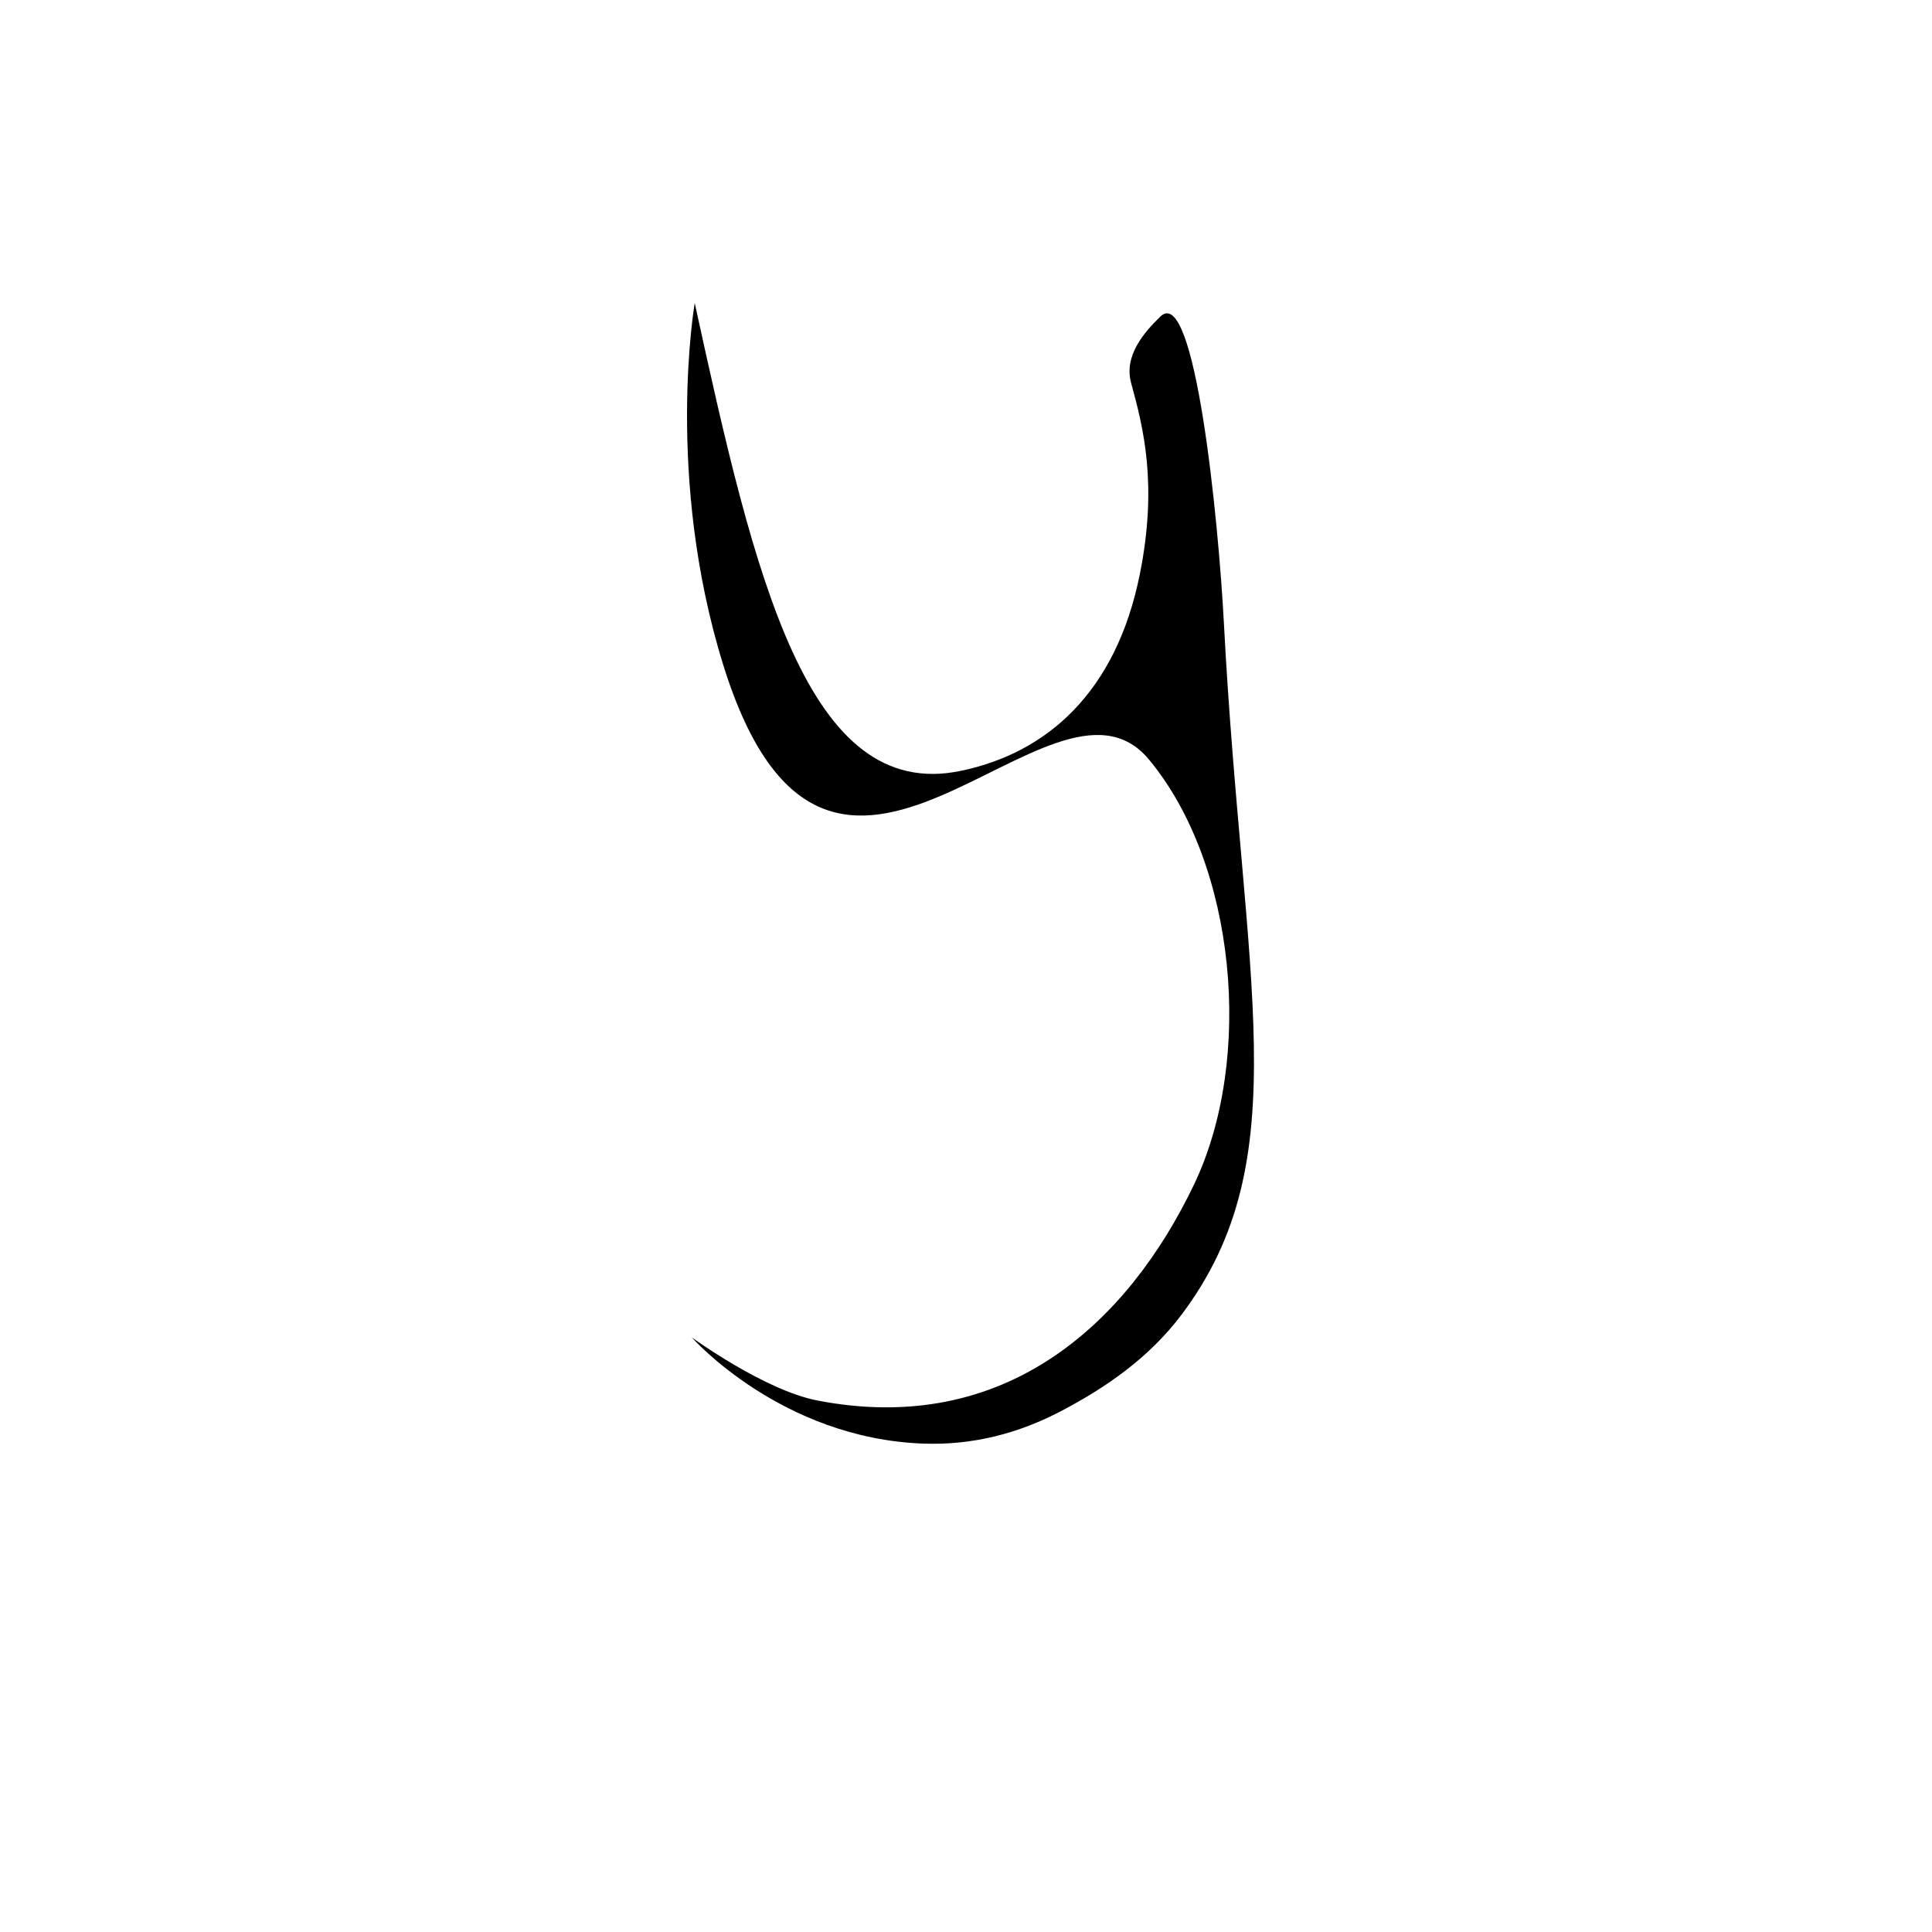
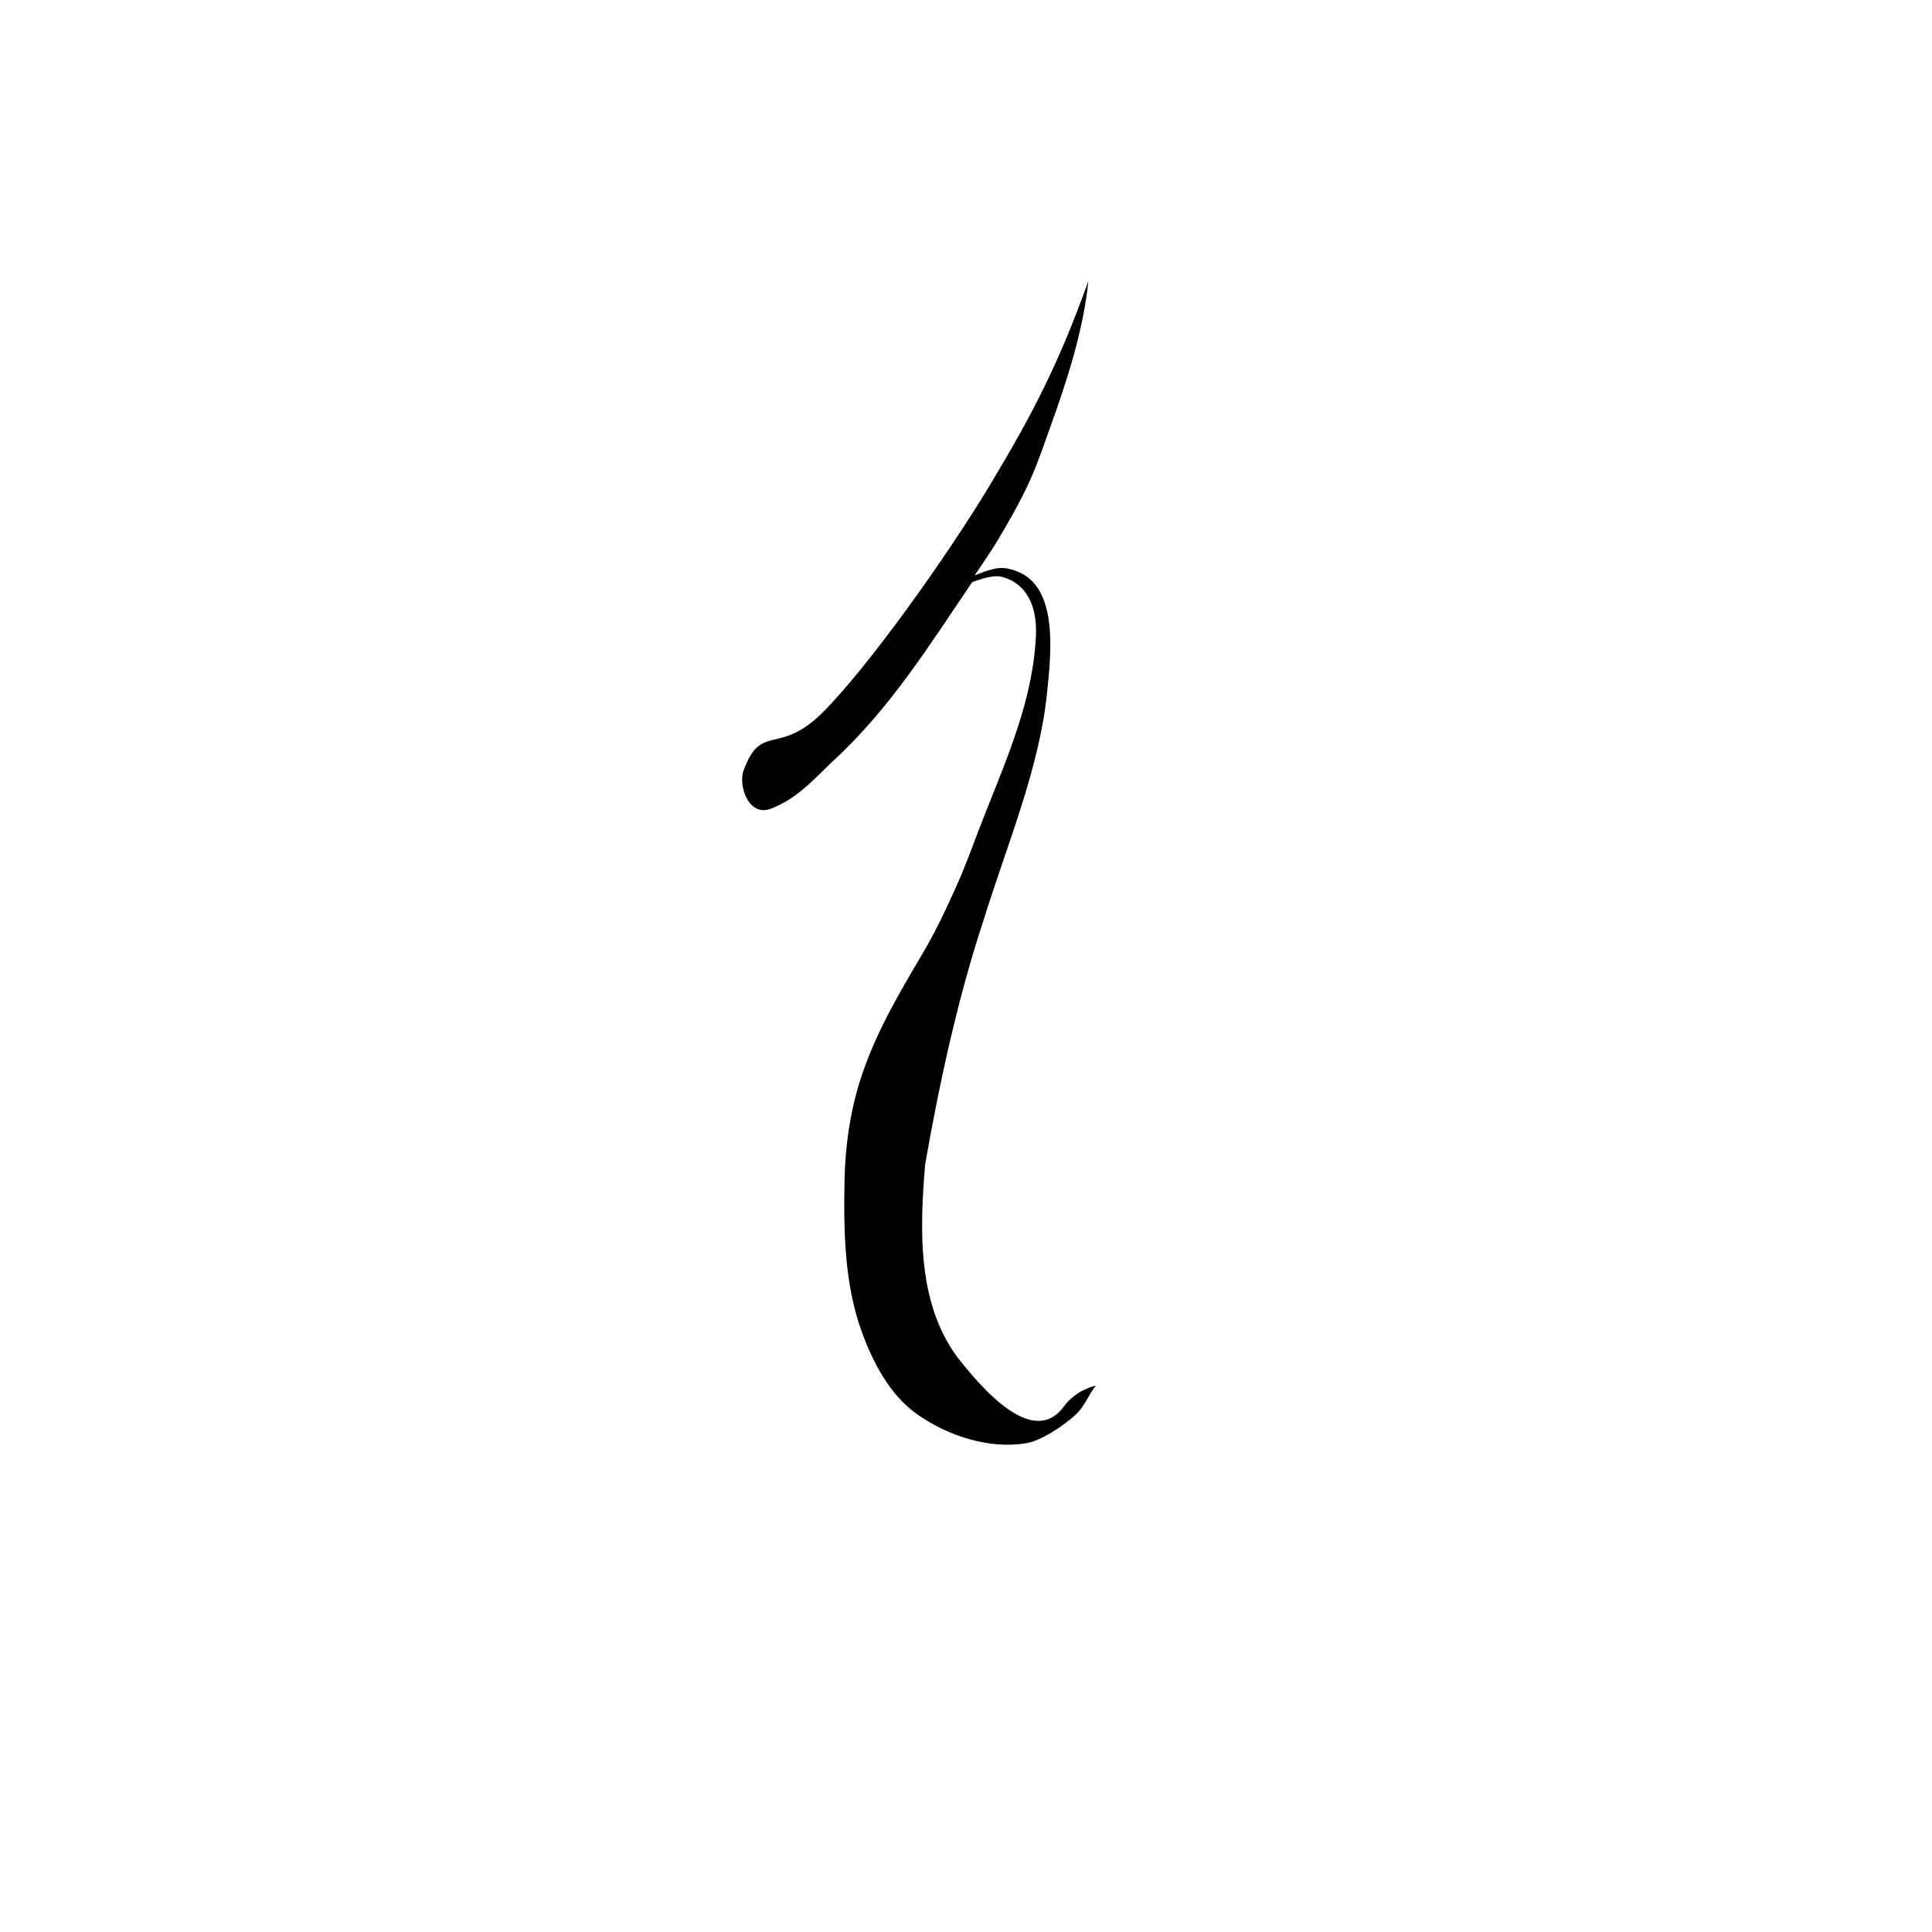
<svg xmlns="http://www.w3.org/2000/svg" height="1000" width="1000" version="1.1" id="svg1">
  <defs id="defs4">
    <font horiz-adv-x="1000" id="font8">
      <font-face units-per-em="1000" ascent="750" cap-height="600" x-height="400" descent="200" id="font-face8" font-family="SVGFont 1" />
      <missing-glyph d="M0,0h1000v1000h-1000z" id="missing-glyph8" />
      <glyph glyph-name="space" unicode=" " id="glyph9" />
      <glyph glyph-name="wis_th" unicode="th" id="glyph10" d="M 520.004,857.632 C 411.636,891.388 271.192,589.32 438.623,554.396 c 0,0 26.954,-3.628 53.39,22.289 -18.925,-78.879 -50.244,-99.397 -83.184,-143.972 -19.378,-26.224 -19.438,-46.739 -15.406,-42.707 319.681,353.778 237.702,-86.459 60.75,-209.342 -18.661,-12.959 -24.123,-16.069 -24.123,-16.069 77.821,5.547 117.747,77.488 150.601,128.033 67.386,103.67 51.317,164.318 51.317,164.318 0,0 -0.518,54.945 -68.422,77.753 0,0 -31.101,10.885 -67.904,-5.184 23.89,33.904 48.039,125.856 37.03,132.212 -9.784,5.649 -23.575,-8.607 -27.181,-20.248 -90.836,-272.509 -195.306,185.634 14.514,216.153 z" />
      <glyph glyph-name="wis_t" unicode="t" id="glyph1" d="M 563.335,854.549 C 548.41,812.836 535.114,786.728 512.53,749.171 489.946,711.613 449.343,654.83 426.122,631.535 c -23.222,-23.294 -32.114,-5.12 -41.322,-30.552 -2.66,-7.348 2.499,-23.983 14.19,-19.575 13.496,5.088 22.542,15.521 32.191,24.698 29.754,27.339 50.222,60.481 72.007,92.572 0,0 9.582,3.832 14.401,2.927 5.01,-0.941 19.357,-5.754 18.637,-30.003 -1.361,-33.126 -14.688,-63.216 -26.619,-93.486 -4.761,-11.935 -8.911,-24.124 -14.148,-35.858 -5.391,-12.079 -11.343,-24.655 -17.751,-35.492 -13.004,-21.991 -25.117,-42.648 -32.519,-66.044 -5.232,-16.537 -7.694,-34.067 -8.048,-51.408 -0.543,-26.574 -0.087,-54.278 9.107,-79.216 5.821,-15.789 14.469,-32.121 28.167,-41.895 15.99,-11.409 37.57,-18.451 56.94,-15.185 6.972,1.176 18.392,8.25 25.655,14.982 4.387,4.067 6.981,11.077 10.198,14.768 0,0 -9.986,-1.81 -16.443,-10.656 -13.554,-18.571 -35.347,-0.181 -55.202,25.363 -21.072,28.441 -19.411,66.89 -16.731,99.707 7.237,41.409 16.884,86.226 30.285,126.6 12.036,38.884 28.793,78.184 32.827,117.453 2.22,21.618 5.978,55.994 -16.731,63.483 -6.529,2.153 -9.954,1.829 -20.755,-2.561 0,0 8.26,12.075 11.225,17.014 18.428,30.7 20.487,39.118 27.953,59.824 8.829,24.485 17.112,50.06 19.699,75.557 z" />
      <glyph glyph-name="wis_d" unicode="d" id="glyph2" d="M 563.351,854.572 C 548.426,812.86 535.13,786.75 512.546,749.193 489.962,711.636 449.36,654.853 426.138,631.558 c -23.222,-23.294 -32.115,-5.121 -41.322,-30.553 -2.66,-7.348 2.501,-23.981 14.191,-19.574 13.496,5.088 22.542,15.521 32.191,24.697 29.754,27.339 50.221,60.481 72.006,92.572 0,0 9.583,3.83 14.402,2.926 5.01,-0.941 19.356,-5.752 18.637,-30.002 -1.361,-33.126 -14.688,-63.216 -26.619,-93.486 -4.761,-11.935 -8.912,-24.126 -14.148,-35.859 -5.391,-12.079 -11.343,-24.653 -17.752,-35.49 -13.004,-21.991 -25.116,-42.649 -32.518,-66.045 -5.232,-16.537 -7.695,-34.067 -8.049,-51.408 -0.543,-26.574 -0.086,-54.278 9.107,-79.217 5.821,-15.789 14.404,-32.213 28.168,-41.895 14.668,-10.318 34.435,-14.926 52.527,-13.969 6.133,0.324 12.677,2.441 17.207,6.588 3.048,2.79 4.155,7.212 5.436,11.14 1.493,4.578 1.754,11.507 2.534,14.222 0,0 -0.466,-48.49 11.254,-65.385 6.374,-9.188 19.103,-10.75 31.23,-12.25 -11.236,7.636 -14.261,21.401 -19.018,33.25 -5.616,13.989 -8.673,28.509 -10.923,43.883 0,13.076 -4.711,80.317 -7.497,83.104 -2.202,2.202 -5.74,-1.938 -7.099,-4.292 -3.173,-5.495 -7.711,-9.469 -5.178,-18.318 6.23,-21.763 11.262,-46.852 1.327,-66.775 -3.689,-7.399 -11.873,-15.32 -20.102,-14.528 -14.825,1.428 -23.946,19.254 -30.553,32.602 -14.949,30.203 -19.41,66.89 -16.73,99.707 7.237,41.409 16.884,86.225 30.285,126.6 12.036,38.884 28.793,78.183 32.826,117.451 2.22,21.618 5.979,55.995 -16.73,63.484 -6.529,2.153 -9.953,1.828 -20.754,-2.562 0,0 8.26,12.076 11.225,17.016 18.428,30.7 20.485,39.116 27.951,59.822 8.829,24.485 17.112,50.061 19.699,75.559 z" />
      <glyph glyph-name="wis_h" unicode="h" id="glyph3" d="m 588.836,829.176 c 0,0 -4.654,-48.526 -13.972,-70.65 -30.355,-72.08 -63.001,-164.427 -132.858,-193.393 -20.707,-7.261 -48.566,-19.152 -42.043,-24.557 13.219,-10.103 25.467,-16.128 40.922,-13.5 14.35,3.6 39.513,34.089 56.201,54 15.496,18.49 27.571,36.704 40.25,60.15 0,0 27.274,-25.647 36.1,-43.2 14.364,-28.564 26.668,-63.031 26.25,-96.3 -0.919,-73.124 -12.769,-183.096 -63,-210.149 -36.72,-19.777 -68.829,-2.13 -84.742,22.37 -17.354,26.72 -4.731,69.568 15.292,94.352 7.197,8.908 20.822,14.987 32,12.5 11.999,-2.67 19.681,-14.736 25.419,-26.719 2.154,-4.497 2.669,-15.469 2.669,-15.469 0,0 3.926,8.782 3.675,13.556 -2.809,53.508 -35.894,59.154 -60.641,48.671 -21.283,-9.015 -33.053,-33.623 -42.722,-54.617 -29.726,-64.542 17.06,-114.399 32.401,-123.445 23.315,-13.749 54.25,-14.4 81.2,0 26.95,14.4 49.36,55.82 63.7,92.7 11.613,29.865 16.294,64.986 15.75,98.1 -0.793,48.281 -4.759,99.682 -27.65,142.199 -11.613,21.569 -23.625,39.05 -52.5,51.425 0,0 12.606,20.538 30.177,61.586 17.572,41.048 21.779,42.867 23.264,60.368 1.485,17.501 -5.141,60.021 -5.141,60.021 z" />
      <glyph glyph-name="wis_k" unicode="k" id="glyph4" d="m 359.588,843.162 c 0,0 -15.552,-90.07 14.823,-187.523 55.197,-177.091 169.446,12.362 220.247,-48.727 45.1,-54.233 54.566,-154.782 23.385,-219.99 -34.317,-71.765 -97.674,-130.652 -194.979,-111.816 -27.505,5.324 -65.043,32.699 -65.043,32.699 0,0 46.136,-52.39 119.974,-55.013 25.561,-0.908 49.241,5.269 71.374,16.908 22.133,11.639 44.921,26.901 62.093,49.684 60.955,80.878 31.783,171.947 22.041,357.83 -2.829,53.97 -15.015,176.324 -32.905,158.931 -8.325,-8.094 -19.038,-20.223 -15.115,-34.455 6.389,-23.18 13.757,-52.517 4.526,-98.708 C 577.701,641.383 541.66,610.227 497.268,600.994 417.836,584.474 390.67,700.659 359.588,843.162 Z" />
      <glyph glyph-name="wis_g" unicode="g" id="glyph5" d="m 359.52,843.125 c 0,0 -15.553,-90.07 14.822,-187.523 55.197,-177.091 169.447,12.363 220.248,-48.727 45.1,-54.233 54.565,-154.783 23.385,-219.99 -27.145,-56.769 -80.449,-112.088 -143.387,-118.178 -14.644,-1.417 -31.593,18.069 -38.68,29.35 -1.241,9.295 -3.698,17.153 -5.627,20.873 -3.018,5.821 -11.643,17.033 -11.643,17.033 6.037,-18.327 5.175,-47.433 -3.449,-65.76 -8.624,-18.327 -12.722,-21.777 -24.58,-26.951 -11.858,-5.175 -18.757,-4.528 -24.578,-3.234 -5.821,1.294 -10.781,7.979 -10.781,7.979 0,0 3.451,-6.9 11.859,-15.309 8.409,-8.409 21.129,-8.84 21.129,-8.84 0,0 18.759,-1.51 31.264,13.367 10.309,12.264 14.463,23.65 16.209,36.088 6.745,-9.028 20.026,-19.761 42.217,-20.549 25.561,-0.908 49.24,5.269 71.373,16.908 22.133,11.639 44.922,26.9 62.094,49.684 60.955,80.878 31.783,171.947 22.041,357.83 -2.829,53.97 -15.016,176.324 -32.906,158.932 -8.325,-8.094 -19.038,-20.223 -15.115,-34.455 6.389,-23.18 13.757,-52.518 4.527,-98.709 -12.309,-61.598 -48.351,-92.754 -92.742,-101.986 -79.432,-16.52 -106.598,99.665 -137.68,242.168 z" />
    </font>
  </defs>
  <g id="layer1" style="display:none">
    <path d="M 520.004,142.368 C 411.636,108.612 271.192,410.68 438.623,445.604 c 0,0 26.954,3.628 53.39,-22.289 -18.925,78.879 -50.244,99.397 -83.184,143.972 -19.378,26.224 -19.438,46.739 -15.406,42.707 319.681,-353.778 237.702,86.459 60.75,209.342 -18.661,12.959 -24.123,16.069 -24.123,16.069 77.821,-5.547 117.747,-77.488 150.601,-128.033 67.386,-103.67 51.317,-164.318 51.317,-164.318 0,0 -0.518,-54.945 -68.422,-77.753 0,0 -31.101,-10.885 -67.904,5.184 23.89,-33.904 48.039,-125.856 37.03,-132.212 -9.784,-5.649 -23.575,8.607 -27.181,20.248 -90.836,272.509 -195.306,-185.634 14.514,-216.153 z" style="fill:#000000;stroke-width:5.1;stroke-linecap:round;stroke-linejoin:bevel" id="path1" />
  </g>
-   <g id="layer3" style="display:none">
-     <path d="m 563.335,145.451 c -14.925,41.712 -28.221,67.821 -50.805,105.378 -22.584,37.557 -63.187,94.341 -86.408,117.635 -23.222,23.294 -32.114,5.12 -41.322,30.552 -2.66,7.348 2.499,23.983 14.19,19.575 13.496,-5.088 22.542,-15.521 32.191,-24.698 29.754,-27.339 50.222,-60.481 72.007,-92.572 0,0 9.582,-3.832 14.401,-2.927 5.01,0.941 19.357,5.754 18.637,30.003 -1.361,33.126 -14.688,63.216 -26.619,93.486 -4.761,11.935 -8.911,24.124 -14.148,35.858 -5.391,12.079 -11.343,24.655 -17.751,35.492 -13.004,21.991 -25.117,42.648 -32.519,66.044 -5.232,16.537 -7.694,34.067 -8.048,51.408 -0.543,26.574 -0.087,54.278 9.107,79.216 5.821,15.789 14.469,32.121 28.167,41.895 15.99,11.409 37.57,18.451 56.94,15.185 6.972,-1.176 18.392,-8.25 25.655,-14.982 4.387,-4.067 6.981,-11.077 10.198,-14.768 0,0 -9.986,1.81 -16.443,10.656 -13.554,18.571 -35.347,0.181 -55.202,-25.363 -21.072,-28.441 -19.411,-66.89 -16.731,-99.707 7.237,-41.409 16.884,-86.226 30.285,-126.6 12.036,-38.884 28.793,-78.184 32.827,-117.453 2.22,-21.618 5.978,-55.994 -16.731,-63.483 -6.529,-2.153 -9.954,-1.829 -20.755,2.561 0,0 8.26,-12.075 11.225,-17.014 18.428,-30.7 20.487,-39.118 27.953,-59.824 8.829,-24.485 17.112,-50.06 19.699,-75.557 z" style="fill:#000000;fill-opacity:1;stroke-width:3.873;stroke-linecap:round;stroke-linejoin:bevel" id="path1-6" />
-   </g>
  <g id="layer4" style="display:none">
    <path d="m 588.836,170.824 c 0,0 -4.654,48.526 -13.972,70.65 -30.355,72.08 -63.001,164.427 -132.858,193.393 -20.707,7.261 -48.566,19.152 -42.043,24.557 13.219,10.103 25.467,16.128 40.922,13.5 14.35,-3.6 39.513,-34.089 56.201,-54 15.496,-18.49 27.571,-36.704 40.25,-60.15 0,0 27.274,25.647 36.1,43.2 14.364,28.564 26.668,63.031 26.25,96.3 -0.919,73.124 -12.769,183.096 -63,210.149 -36.72,19.777 -68.829,2.13 -84.742,-22.37 -17.354,-26.72 -4.731,-69.568 15.292,-94.352 7.197,-8.908 20.822,-14.987 32,-12.5 11.999,2.67 19.681,14.736 25.419,26.719 2.154,4.497 2.669,15.469 2.669,15.469 0,0 3.926,-8.782 3.675,-13.556 -2.809,-53.508 -35.894,-59.154 -60.641,-48.671 -21.283,9.015 -33.053,33.623 -42.722,54.617 -29.726,64.542 17.06,114.399 32.401,123.445 23.315,13.749 54.25,14.4 81.2,0 26.95,-14.4 49.36,-55.82 63.7,-92.7 11.613,-29.865 16.294,-64.986 15.75,-98.1 -0.793,-48.281 -4.759,-99.682 -27.65,-142.199 -11.613,-21.569 -23.625,-39.05 -52.5,-51.425 0,0 12.606,-20.538 30.177,-61.586 17.572,-41.048 21.779,-42.867 23.264,-60.368 1.485,-17.501 -5.141,-60.021 -5.141,-60.021 z" style="fill:#000000;stroke-width:4.762;stroke-linecap:round;stroke-linejoin:bevel" id="path1-2" />
  </g>
-   <g id="layer2" style="display:none">
+   <g id="layer3" style="display:inline">
+     <path d="m 563.335,145.451 c -14.925,41.712 -28.221,67.821 -50.805,105.378 -22.584,37.557 -63.187,94.341 -86.408,117.635 -23.222,23.294 -32.114,5.12 -41.322,30.552 -2.66,7.348 2.499,23.983 14.19,19.575 13.496,-5.088 22.542,-15.521 32.191,-24.698 29.754,-27.339 50.222,-60.481 72.007,-92.572 0,0 9.582,-3.832 14.401,-2.927 5.01,0.941 19.357,5.754 18.637,30.003 -1.361,33.126 -14.688,63.216 -26.619,93.486 -4.761,11.935 -8.911,24.124 -14.148,35.858 -5.391,12.079 -11.343,24.655 -17.751,35.492 -13.004,21.991 -25.117,42.648 -32.519,66.044 -5.232,16.537 -7.694,34.067 -8.048,51.408 -0.543,26.574 -0.087,54.278 9.107,79.216 5.821,15.789 14.469,32.121 28.167,41.895 15.99,11.409 37.57,18.451 56.94,15.185 6.972,-1.176 18.392,-8.25 25.655,-14.982 4.387,-4.067 6.981,-11.077 10.198,-14.768 0,0 -9.986,1.81 -16.443,10.656 -13.554,18.571 -35.347,0.181 -55.202,-25.363 -21.072,-28.441 -19.411,-66.89 -16.731,-99.707 7.237,-41.409 16.884,-86.226 30.285,-126.6 12.036,-38.884 28.793,-78.184 32.827,-117.453 2.22,-21.618 5.978,-55.994 -16.731,-63.483 -6.529,-2.153 -9.954,-1.829 -20.755,2.561 0,0 8.26,-12.075 11.225,-17.014 18.428,-30.7 20.487,-39.118 27.953,-59.824 8.829,-24.485 17.112,-50.06 19.699,-75.557 z" style="fill:#000000;fill-opacity:1;stroke-width:3.873;stroke-linecap:round;stroke-linejoin:bevel" id="path1-6" />
+   </g>
+   <g id="layer2" style="display:inline">
    <path d="m 563.351,145.428 c -14.925,41.712 -28.221,67.822 -50.805,105.379 -22.584,37.557 -63.187,94.34 -86.408,117.635 -23.222,23.294 -32.115,5.121 -41.322,30.553 -2.66,7.348 2.501,23.981 14.191,19.574 13.496,-5.088 22.542,-15.521 32.191,-24.697 29.754,-27.339 50.221,-60.481 72.006,-92.572 0,0 9.583,-3.83 14.402,-2.926 5.01,0.941 19.356,5.752 18.637,30.002 -1.361,33.126 -14.688,63.216 -26.619,93.486 -4.761,11.935 -8.912,24.126 -14.148,35.859 -5.391,12.079 -11.343,24.653 -17.752,35.49 -13.004,21.991 -25.116,42.649 -32.518,66.045 -5.232,16.537 -7.695,34.067 -8.049,51.408 -0.543,26.574 -0.086,54.278 9.107,79.217 5.821,15.789 14.404,32.213 28.168,41.895 14.668,10.318 34.435,14.926 52.527,13.969 6.133,-0.324 12.677,-2.441 17.207,-6.588 3.048,-2.79 4.155,-7.212 5.436,-11.14 1.493,-4.578 1.754,-11.507 2.534,-14.222 0,0 -0.466,48.49 11.254,65.385 6.374,9.188 19.103,10.75 31.23,12.25 -11.236,-7.636 -14.261,-21.401 -19.018,-33.25 -5.616,-13.989 -8.673,-28.509 -10.923,-43.883 0,-13.076 -4.711,-80.317 -7.497,-83.104 -2.202,-2.202 -5.74,1.938 -7.099,4.292 -3.173,5.495 -7.711,9.469 -5.178,18.318 6.23,21.763 11.262,46.852 1.327,66.775 -3.689,7.399 -11.873,15.32 -20.102,14.528 -14.825,-1.428 -23.946,-19.254 -30.553,-32.602 -14.949,-30.203 -19.41,-66.89 -16.73,-99.707 7.237,-41.409 16.884,-86.225 30.285,-126.6 12.036,-38.884 28.793,-78.183 32.826,-117.451 2.22,-21.618 5.979,-55.995 -16.73,-63.484 -6.529,-2.153 -9.953,-1.828 -20.754,2.562 0,0 8.26,-12.076 11.225,-17.016 18.428,-30.7 20.485,-39.116 27.951,-59.822 8.829,-24.485 17.112,-50.061 19.699,-75.559 z" style="display:none;fill:#000000;stroke-width:3.873;stroke-linecap:round;stroke-linejoin:bevel" id="path1-9" />
  </g>
-   <g id="layer5" style="display:inline">
+   <g id="layer5" style="display:none">
    <path style="fill:#000000;stroke-width:1.917" d="m 359.588,156.838 c 0,0 -15.552,90.07 14.823,187.523 55.197,177.091 169.446,-12.362 220.247,48.727 45.1,54.233 54.566,154.782 23.385,219.99 -34.317,71.765 -97.674,130.652 -194.979,111.816 -27.505,-5.324 -65.043,-32.699 -65.043,-32.699 0,0 46.136,52.39 119.974,55.013 25.561,0.908 49.241,-5.269 71.374,-16.908 22.133,-11.639 44.921,-26.901 62.093,-49.684 60.955,-80.878 31.783,-171.947 22.041,-357.83 -2.829,-53.97 -15.015,-176.324 -32.905,-158.931 -8.325,8.094 -19.038,20.223 -15.115,34.455 6.389,23.18 13.757,52.517 4.526,98.708 -12.309,61.598 -48.35,92.754 -92.741,101.986 -79.432,16.52 -106.599,-99.665 -137.68,-242.167 z" id="path59" />
  </g>
  <g id="layer6" style="display:none">
    <path d="m 359.52,156.875 c 0,0 -15.553,90.07 14.822,187.523 55.197,177.091 169.447,-12.363 220.248,48.727 45.1,54.233 54.565,154.783 23.385,219.99 -27.145,56.769 -80.449,112.088 -143.387,118.178 -14.644,1.417 -31.593,-18.069 -38.68,-29.35 -1.241,-9.295 -3.698,-17.153 -5.627,-20.873 -3.018,-5.821 -11.643,-17.033 -11.643,-17.033 6.037,18.327 5.175,47.433 -3.449,65.76 -8.624,18.327 -12.722,21.777 -24.58,26.951 -11.858,5.175 -18.757,4.528 -24.578,3.234 -5.821,-1.294 -10.781,-7.979 -10.781,-7.979 0,0 3.451,6.9 11.859,15.309 8.409,8.409 21.129,8.84 21.129,8.84 0,0 18.759,1.51 31.264,-13.367 10.309,-12.264 14.463,-23.65 16.209,-36.088 6.745,9.028 20.026,19.761 42.217,20.549 25.561,0.908 49.24,-5.269 71.373,-16.908 22.133,-11.639 44.922,-26.9 62.094,-49.684 60.955,-80.878 31.783,-171.947 22.041,-357.83 -2.829,-53.97 -15.016,-176.324 -32.906,-158.932 -8.325,8.094 -19.038,20.223 -15.115,34.455 6.389,23.18 13.757,52.518 4.527,98.709 -12.309,61.598 -48.351,92.754 -92.742,101.986 -79.432,16.52 -106.598,-99.665 -137.68,-242.168 z" style="display:inline;fill:#000000;stroke-width:3;stroke-linecap:round;stroke-linejoin:bevel" id="path1-26" />
  </g>
</svg>
